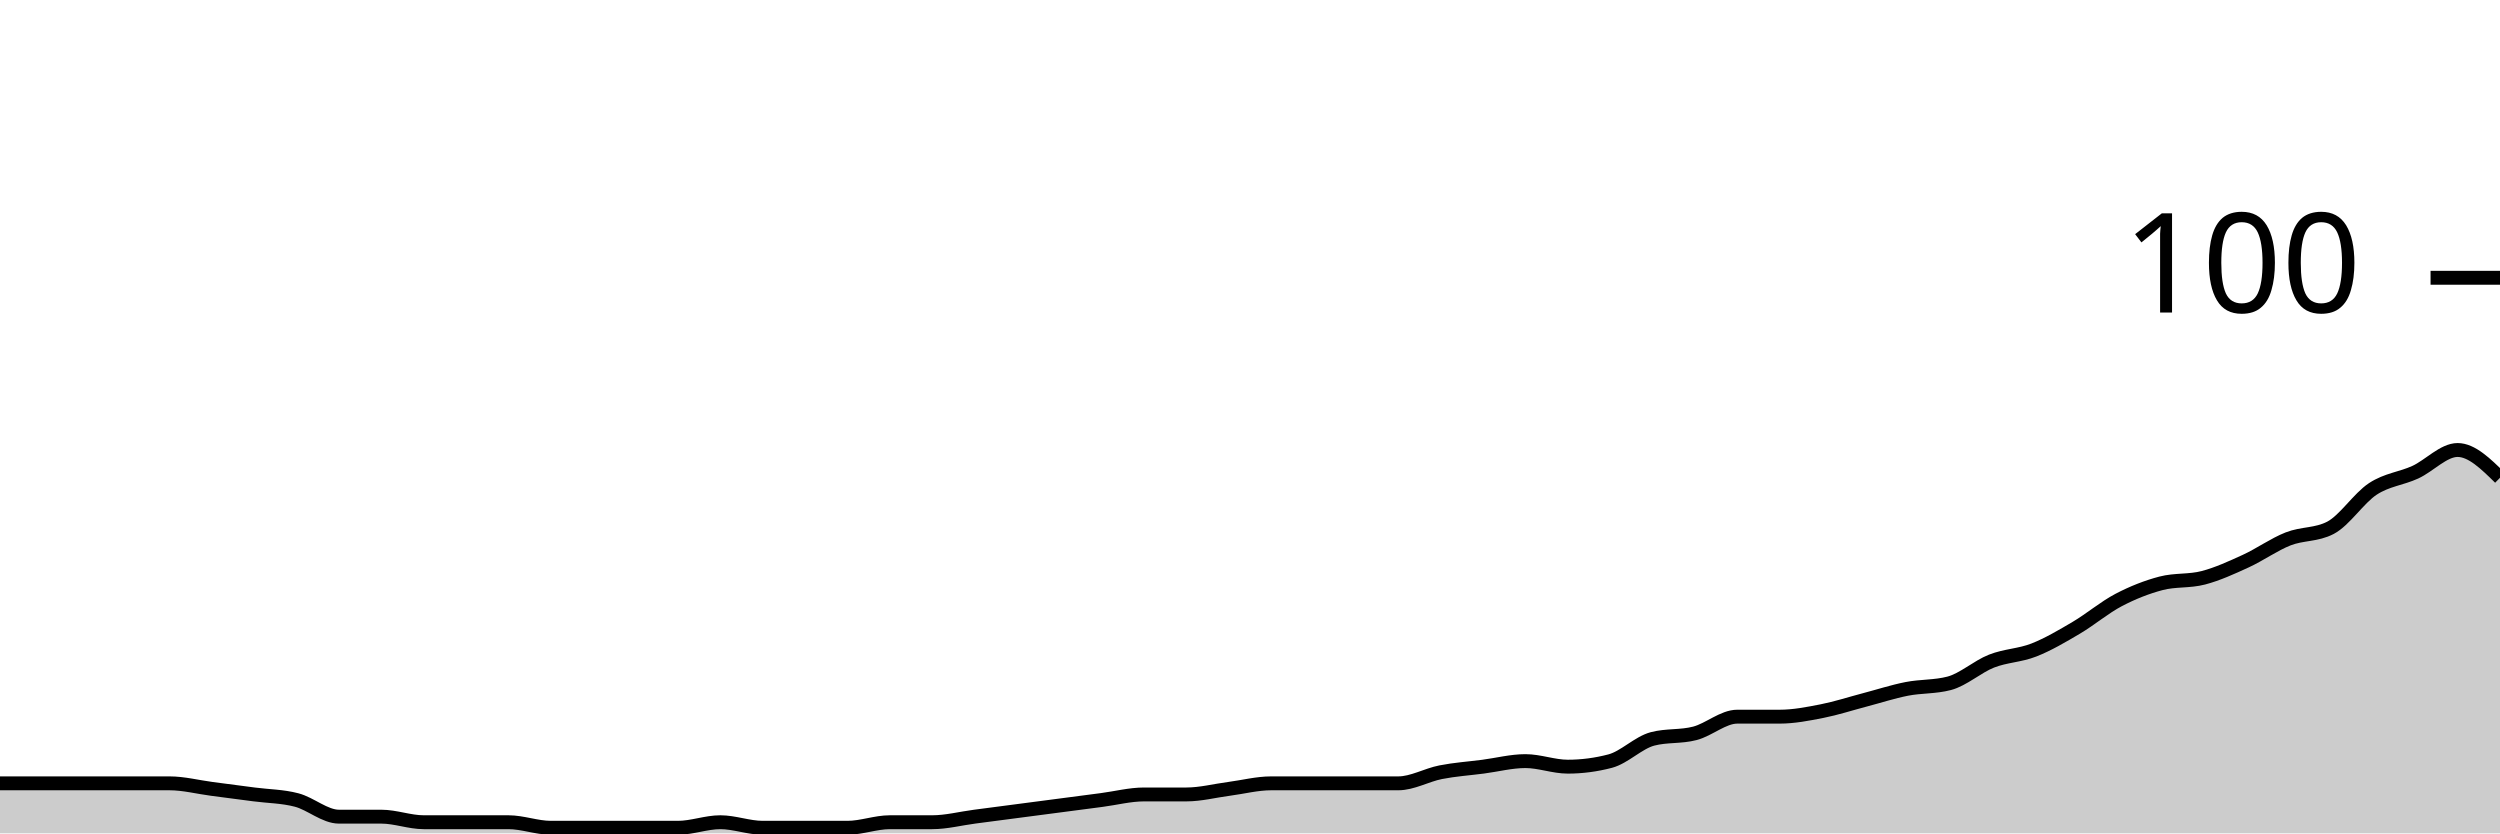
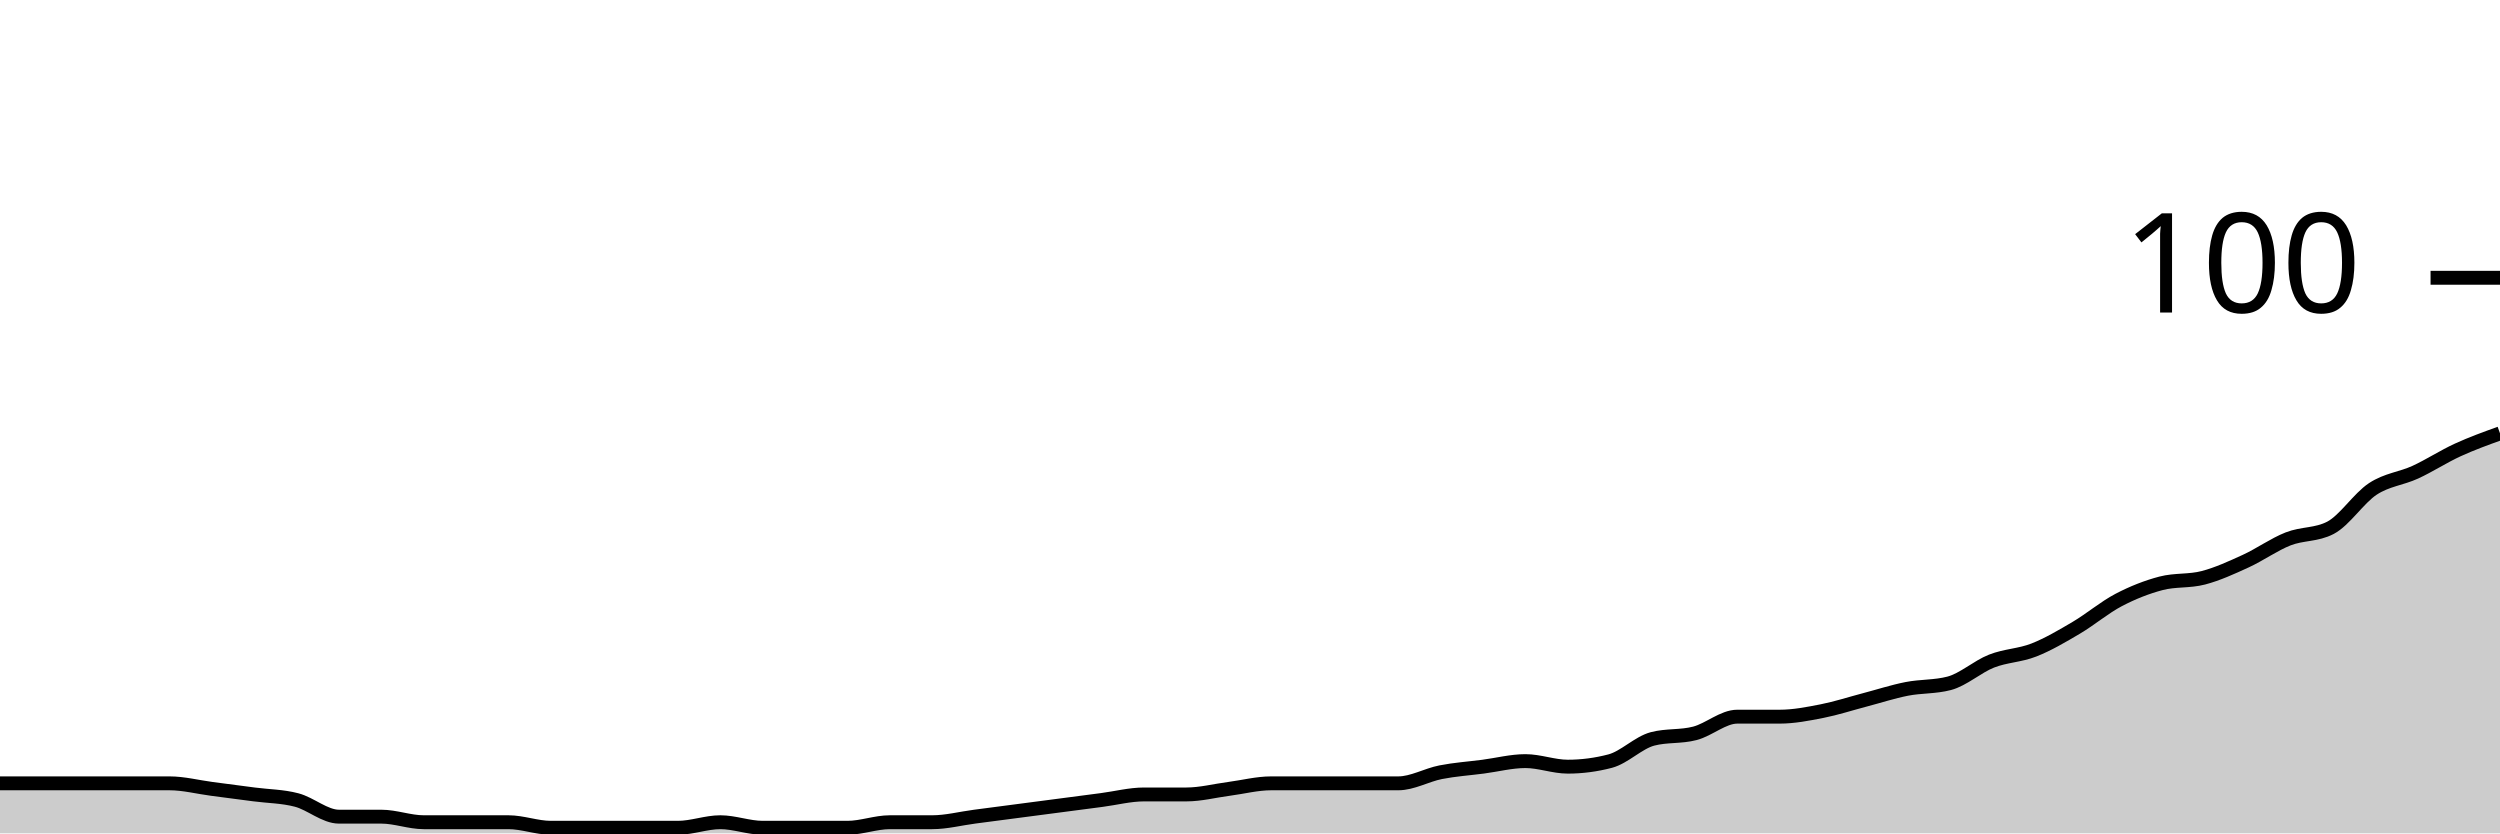
<svg xmlns="http://www.w3.org/2000/svg" viewBox="0 0 180 60">
  <g transform="translate(0,20)">
-     <path class="area" fill="rgba(0, 0, 0, 0.2)" d="M0,36.4C1.017,36.4,2.034,36.4,3.051,36.4C4.068,36.4,5.085,36.4,6.102,36.4C7.119,36.4,8.136,36.4,9.153,36.4C10.169,36.4,11.186,36.4,12.203,36.4C13.22,36.4,14.237,36.667,15.254,36.8C16.271,36.933,17.288,37.067,18.305,37.2C19.322,37.333,20.339,37.333,21.356,37.6C22.373,37.867,23.39,38.8,24.407,38.8C25.424,38.8,26.441,38.8,27.458,38.8C28.475,38.8,29.492,39.2,30.508,39.2C31.525,39.2,32.542,39.2,33.559,39.2C34.576,39.2,35.593,39.2,36.61,39.2C37.627,39.2,38.644,39.6,39.661,39.6C40.678,39.6,41.695,39.6,42.712,39.6C43.729,39.6,44.746,39.6,45.763,39.6C46.78,39.6,47.797,39.6,48.814,39.6C49.831,39.6,50.847,39.2,51.864,39.2C52.881,39.2,53.898,39.6,54.915,39.6C55.932,39.6,56.949,39.6,57.966,39.6C58.983,39.6,60,39.6,61.017,39.6C62.034,39.6,63.051,39.2,64.068,39.2C65.085,39.2,66.102,39.2,67.119,39.2C68.136,39.2,69.153,38.933,70.169,38.8C71.186,38.667,72.203,38.533,73.22,38.4C74.237,38.267,75.254,38.133,76.271,38C77.288,37.867,78.305,37.733,79.322,37.6C80.339,37.467,81.356,37.2,82.373,37.2C83.39,37.2,84.407,37.2,85.424,37.2C86.441,37.2,87.458,36.933,88.475,36.8C89.492,36.667,90.508,36.4,91.525,36.4C92.542,36.4,93.559,36.4,94.576,36.4C95.593,36.4,96.61,36.4,97.627,36.4C98.644,36.4,99.661,36.4,100.678,36.4C101.695,36.4,102.712,35.8,103.729,35.6C104.746,35.4,105.763,35.333,106.78,35.2C107.797,35.067,108.814,34.8,109.831,34.8C110.847,34.8,111.864,35.2,112.881,35.2C113.898,35.2,114.915,35.067,115.932,34.8C116.949,34.533,117.966,33.467,118.983,33.2C120,32.933,121.017,33.067,122.034,32.8C123.051,32.533,124.068,31.6,125.085,31.6C126.102,31.6,127.119,31.6,128.136,31.6C129.153,31.6,130.169,31.4,131.186,31.2C132.203,31,133.22,30.667,134.237,30.4C135.254,30.133,136.271,29.8,137.288,29.6C138.305,29.4,139.322,29.467,140.339,29.2C141.356,28.933,142.373,28,143.39,27.6C144.407,27.2,145.424,27.2,146.441,26.8C147.458,26.4,148.475,25.8,149.492,25.2C150.508,24.6,151.525,23.733,152.542,23.2C153.559,22.667,154.576,22.267,155.593,22C156.61,21.733,157.627,21.867,158.644,21.6C159.661,21.333,160.678,20.867,161.695,20.4C162.712,19.933,163.729,19.2,164.746,18.8C165.763,18.4,166.78,18.533,167.797,18C168.814,17.467,169.831,15.867,170.847,15.2C171.864,14.533,172.881,14.467,173.898,14C174.915,13.533,175.932,12.4,176.949,12.4C177.966,12.4,178.983,13.4,180,14.4L180,40C178.983,40,177.966,40,176.949,40C175.932,40,174.915,40,173.898,40C172.881,40,171.864,40,170.847,40C169.831,40,168.814,40,167.797,40C166.78,40,165.763,40,164.746,40C163.729,40,162.712,40,161.695,40C160.678,40,159.661,40,158.644,40C157.627,40,156.61,40,155.593,40C154.576,40,153.559,40,152.542,40C151.525,40,150.508,40,149.492,40C148.475,40,147.458,40,146.441,40C145.424,40,144.407,40,143.39,40C142.373,40,141.356,40,140.339,40C139.322,40,138.305,40,137.288,40C136.271,40,135.254,40,134.237,40C133.22,40,132.203,40,131.186,40C130.169,40,129.153,40,128.136,40C127.119,40,126.102,40,125.085,40C124.068,40,123.051,40,122.034,40C121.017,40,120,40,118.983,40C117.966,40,116.949,40,115.932,40C114.915,40,113.898,40,112.881,40C111.864,40,110.847,40,109.831,40C108.814,40,107.797,40,106.78,40C105.763,40,104.746,40,103.729,40C102.712,40,101.695,40,100.678,40C99.661,40,98.644,40,97.627,40C96.61,40,95.593,40,94.576,40C93.559,40,92.542,40,91.525,40C90.508,40,89.492,40,88.475,40C87.458,40,86.441,40,85.424,40C84.407,40,83.39,40,82.373,40C81.356,40,80.339,40,79.322,40C78.305,40,77.288,40,76.271,40C75.254,40,74.237,40,73.22,40C72.203,40,71.186,40,70.169,40C69.153,40,68.136,40,67.119,40C66.102,40,65.085,40,64.068,40C63.051,40,62.034,40,61.017,40C60,40,58.983,40,57.966,40C56.949,40,55.932,40,54.915,40C53.898,40,52.881,40,51.864,40C50.847,40,49.831,40,48.814,40C47.797,40,46.78,40,45.763,40C44.746,40,43.729,40,42.712,40C41.695,40,40.678,40,39.661,40C38.644,40,37.627,40,36.61,40C35.593,40,34.576,40,33.559,40C32.542,40,31.525,40,30.508,40C29.492,40,28.475,40,27.458,40C26.441,40,25.424,40,24.407,40C23.39,40,22.373,40,21.356,40C20.339,40,19.322,40,18.305,40C17.288,40,16.271,40,15.254,40C14.237,40,13.22,40,12.203,40C11.186,40,10.169,40,9.153,40C8.136,40,7.119,40,6.102,40C5.085,40,4.068,40,3.051,40C2.034,40,1.017,40,0,40Z" />
-     <path class="line" stroke="black" fill="none" d="M0,36.4C1.017,36.4,2.034,36.4,3.051,36.4C4.068,36.4,5.085,36.4,6.102,36.4C7.119,36.4,8.136,36.4,9.153,36.4C10.169,36.4,11.186,36.4,12.203,36.4C13.22,36.4,14.237,36.667,15.254,36.8C16.271,36.933,17.288,37.067,18.305,37.2C19.322,37.333,20.339,37.333,21.356,37.6C22.373,37.867,23.39,38.8,24.407,38.8C25.424,38.8,26.441,38.8,27.458,38.8C28.475,38.8,29.492,39.2,30.508,39.2C31.525,39.2,32.542,39.2,33.559,39.2C34.576,39.2,35.593,39.2,36.61,39.2C37.627,39.2,38.644,39.6,39.661,39.6C40.678,39.6,41.695,39.6,42.712,39.6C43.729,39.6,44.746,39.6,45.763,39.6C46.78,39.6,47.797,39.6,48.814,39.6C49.831,39.6,50.847,39.2,51.864,39.2C52.881,39.2,53.898,39.6,54.915,39.6C55.932,39.6,56.949,39.6,57.966,39.6C58.983,39.6,60,39.6,61.017,39.6C62.034,39.6,63.051,39.2,64.068,39.2C65.085,39.2,66.102,39.2,67.119,39.2C68.136,39.2,69.153,38.933,70.169,38.8C71.186,38.667,72.203,38.533,73.22,38.4C74.237,38.267,75.254,38.133,76.271,38C77.288,37.867,78.305,37.733,79.322,37.6C80.339,37.467,81.356,37.2,82.373,37.2C83.39,37.2,84.407,37.2,85.424,37.2C86.441,37.2,87.458,36.933,88.475,36.8C89.492,36.667,90.508,36.4,91.525,36.4C92.542,36.4,93.559,36.4,94.576,36.4C95.593,36.4,96.61,36.4,97.627,36.4C98.644,36.4,99.661,36.4,100.678,36.4C101.695,36.4,102.712,35.8,103.729,35.6C104.746,35.4,105.763,35.333,106.78,35.2C107.797,35.067,108.814,34.8,109.831,34.8C110.847,34.8,111.864,35.2,112.881,35.2C113.898,35.2,114.915,35.067,115.932,34.8C116.949,34.533,117.966,33.467,118.983,33.2C120,32.933,121.017,33.067,122.034,32.8C123.051,32.533,124.068,31.6,125.085,31.6C126.102,31.6,127.119,31.6,128.136,31.6C129.153,31.6,130.169,31.4,131.186,31.2C132.203,31,133.22,30.667,134.237,30.4C135.254,30.133,136.271,29.8,137.288,29.6C138.305,29.4,139.322,29.467,140.339,29.2C141.356,28.933,142.373,28,143.39,27.6C144.407,27.2,145.424,27.2,146.441,26.8C147.458,26.4,148.475,25.8,149.492,25.2C150.508,24.6,151.525,23.733,152.542,23.2C153.559,22.667,154.576,22.267,155.593,22C156.61,21.733,157.627,21.867,158.644,21.6C159.661,21.333,160.678,20.867,161.695,20.4C162.712,19.933,163.729,19.2,164.746,18.8C165.763,18.4,166.78,18.533,167.797,18C168.814,17.467,169.831,15.867,170.847,15.2C171.864,14.533,172.881,14.467,173.898,14C174.915,13.533,175.932,12.4,176.949,12.4C177.966,12.4,178.983,13.4,180,14.4" />
+     <path class="area" fill="rgba(0, 0, 0, 0.2)" d="M0,36.4C1.017,36.4,2.034,36.4,3.051,36.4C4.068,36.4,5.085,36.4,6.102,36.4C7.119,36.4,8.136,36.4,9.153,36.4C10.169,36.4,11.186,36.4,12.203,36.4C13.22,36.4,14.237,36.667,15.254,36.8C16.271,36.933,17.288,37.067,18.305,37.2C19.322,37.333,20.339,37.333,21.356,37.6C22.373,37.867,23.39,38.8,24.407,38.8C25.424,38.8,26.441,38.8,27.458,38.8C28.475,38.8,29.492,39.2,30.508,39.2C31.525,39.2,32.542,39.2,33.559,39.2C34.576,39.2,35.593,39.2,36.61,39.2C37.627,39.2,38.644,39.6,39.661,39.6C40.678,39.6,41.695,39.6,42.712,39.6C43.729,39.6,44.746,39.6,45.763,39.6C46.78,39.6,47.797,39.6,48.814,39.6C49.831,39.6,50.847,39.2,51.864,39.2C52.881,39.2,53.898,39.6,54.915,39.6C55.932,39.6,56.949,39.6,57.966,39.6C58.983,39.6,60,39.6,61.017,39.6C62.034,39.6,63.051,39.2,64.068,39.2C65.085,39.2,66.102,39.2,67.119,39.2C68.136,39.2,69.153,38.933,70.169,38.8C71.186,38.667,72.203,38.533,73.22,38.4C74.237,38.267,75.254,38.133,76.271,38C77.288,37.867,78.305,37.733,79.322,37.6C80.339,37.467,81.356,37.2,82.373,37.2C83.39,37.2,84.407,37.2,85.424,37.2C86.441,37.2,87.458,36.933,88.475,36.8C89.492,36.667,90.508,36.4,91.525,36.4C92.542,36.4,93.559,36.4,94.576,36.4C95.593,36.4,96.61,36.4,97.627,36.4C98.644,36.4,99.661,36.4,100.678,36.4C101.695,36.4,102.712,35.8,103.729,35.6C104.746,35.4,105.763,35.333,106.78,35.2C107.797,35.067,108.814,34.8,109.831,34.8C110.847,34.8,111.864,35.2,112.881,35.2C113.898,35.2,114.915,35.067,115.932,34.8C116.949,34.533,117.966,33.467,118.983,33.2C120,32.933,121.017,33.067,122.034,32.8C123.051,32.533,124.068,31.6,125.085,31.6C126.102,31.6,127.119,31.6,128.136,31.6C129.153,31.6,130.169,31.4,131.186,31.2C132.203,31,133.22,30.667,134.237,30.4C135.254,30.133,136.271,29.8,137.288,29.6C138.305,29.4,139.322,29.467,140.339,29.2C141.356,28.933,142.373,28,143.39,27.6C144.407,27.2,145.424,27.2,146.441,26.8C147.458,26.4,148.475,25.8,149.492,25.2C150.508,24.6,151.525,23.733,152.542,23.2C153.559,22.667,154.576,22.267,155.593,22C156.61,21.733,157.627,21.867,158.644,21.6C159.661,21.333,160.678,20.867,161.695,20.4C162.712,19.933,163.729,19.2,164.746,18.8C165.763,18.4,166.78,18.533,167.797,18C168.814,17.467,169.831,15.867,170.847,15.2C171.864,14.533,172.881,14.467,173.898,14C174.915,13.533,175.932,12.867,176.949,12.4C177.966,11.933,178.983,11.567,180,11.2L180,40C178.983,40,177.966,40,176.949,40C175.932,40,174.915,40,173.898,40C172.881,40,171.864,40,170.847,40C169.831,40,168.814,40,167.797,40C166.78,40,165.763,40,164.746,40C163.729,40,162.712,40,161.695,40C160.678,40,159.661,40,158.644,40C157.627,40,156.61,40,155.593,40C154.576,40,153.559,40,152.542,40C151.525,40,150.508,40,149.492,40C148.475,40,147.458,40,146.441,40C145.424,40,144.407,40,143.39,40C142.373,40,141.356,40,140.339,40C139.322,40,138.305,40,137.288,40C136.271,40,135.254,40,134.237,40C133.22,40,132.203,40,131.186,40C130.169,40,129.153,40,128.136,40C127.119,40,126.102,40,125.085,40C124.068,40,123.051,40,122.034,40C121.017,40,120,40,118.983,40C117.966,40,116.949,40,115.932,40C114.915,40,113.898,40,112.881,40C111.864,40,110.847,40,109.831,40C108.814,40,107.797,40,106.78,40C105.763,40,104.746,40,103.729,40C102.712,40,101.695,40,100.678,40C99.661,40,98.644,40,97.627,40C96.61,40,95.593,40,94.576,40C93.559,40,92.542,40,91.525,40C90.508,40,89.492,40,88.475,40C87.458,40,86.441,40,85.424,40C84.407,40,83.39,40,82.373,40C81.356,40,80.339,40,79.322,40C78.305,40,77.288,40,76.271,40C75.254,40,74.237,40,73.22,40C72.203,40,71.186,40,70.169,40C69.153,40,68.136,40,67.119,40C66.102,40,65.085,40,64.068,40C63.051,40,62.034,40,61.017,40C60,40,58.983,40,57.966,40C56.949,40,55.932,40,54.915,40C53.898,40,52.881,40,51.864,40C50.847,40,49.831,40,48.814,40C47.797,40,46.78,40,45.763,40C44.746,40,43.729,40,42.712,40C41.695,40,40.678,40,39.661,40C38.644,40,37.627,40,36.61,40C35.593,40,34.576,40,33.559,40C32.542,40,31.525,40,30.508,40C29.492,40,28.475,40,27.458,40C26.441,40,25.424,40,24.407,40C23.39,40,22.373,40,21.356,40C20.339,40,19.322,40,18.305,40C17.288,40,16.271,40,15.254,40C14.237,40,13.22,40,12.203,40C11.186,40,10.169,40,9.153,40C8.136,40,7.119,40,6.102,40C5.085,40,4.068,40,3.051,40C2.034,40,1.017,40,0,40Z" />
+     <path class="line" stroke="black" fill="none" d="M0,36.4C1.017,36.4,2.034,36.4,3.051,36.4C4.068,36.4,5.085,36.4,6.102,36.4C7.119,36.4,8.136,36.4,9.153,36.4C10.169,36.4,11.186,36.4,12.203,36.4C13.22,36.4,14.237,36.667,15.254,36.8C16.271,36.933,17.288,37.067,18.305,37.2C19.322,37.333,20.339,37.333,21.356,37.6C22.373,37.867,23.39,38.8,24.407,38.8C25.424,38.8,26.441,38.8,27.458,38.8C28.475,38.8,29.492,39.2,30.508,39.2C31.525,39.2,32.542,39.2,33.559,39.2C34.576,39.2,35.593,39.2,36.61,39.2C37.627,39.2,38.644,39.6,39.661,39.6C40.678,39.6,41.695,39.6,42.712,39.6C43.729,39.6,44.746,39.6,45.763,39.6C46.78,39.6,47.797,39.6,48.814,39.6C49.831,39.6,50.847,39.2,51.864,39.2C52.881,39.2,53.898,39.6,54.915,39.6C55.932,39.6,56.949,39.6,57.966,39.6C58.983,39.6,60,39.6,61.017,39.6C62.034,39.6,63.051,39.2,64.068,39.2C65.085,39.2,66.102,39.2,67.119,39.2C68.136,39.2,69.153,38.933,70.169,38.8C71.186,38.667,72.203,38.533,73.22,38.4C74.237,38.267,75.254,38.133,76.271,38C77.288,37.867,78.305,37.733,79.322,37.6C80.339,37.467,81.356,37.2,82.373,37.2C83.39,37.2,84.407,37.2,85.424,37.2C86.441,37.2,87.458,36.933,88.475,36.8C89.492,36.667,90.508,36.4,91.525,36.4C92.542,36.4,93.559,36.4,94.576,36.4C95.593,36.4,96.61,36.4,97.627,36.4C98.644,36.4,99.661,36.4,100.678,36.4C101.695,36.4,102.712,35.8,103.729,35.6C104.746,35.4,105.763,35.333,106.78,35.2C107.797,35.067,108.814,34.8,109.831,34.8C110.847,34.8,111.864,35.2,112.881,35.2C113.898,35.2,114.915,35.067,115.932,34.8C116.949,34.533,117.966,33.467,118.983,33.2C120,32.933,121.017,33.067,122.034,32.8C123.051,32.533,124.068,31.6,125.085,31.6C126.102,31.6,127.119,31.6,128.136,31.6C129.153,31.6,130.169,31.4,131.186,31.2C132.203,31,133.22,30.667,134.237,30.4C135.254,30.133,136.271,29.8,137.288,29.6C138.305,29.4,139.322,29.467,140.339,29.2C141.356,28.933,142.373,28,143.39,27.6C144.407,27.2,145.424,27.2,146.441,26.8C147.458,26.4,148.475,25.8,149.492,25.2C150.508,24.6,151.525,23.733,152.542,23.2C153.559,22.667,154.576,22.267,155.593,22C156.61,21.733,157.627,21.867,158.644,21.6C159.661,21.333,160.678,20.867,161.695,20.4C162.712,19.933,163.729,19.2,164.746,18.8C165.763,18.4,166.78,18.533,167.797,18C168.814,17.467,169.831,15.867,170.847,15.2C171.864,14.533,172.881,14.467,173.898,14C174.915,13.533,175.932,12.867,176.949,12.4C177.966,11.933,178.983,11.567,180,11.2" />
    <path class="axis-ceiling" stroke-width="1" stroke="black" fill="none" d="M175,0L180,0" />
    <text class="axis-ceiling-label" font-family="sans-serif" text-anchor="end" font-size="10px" x="170" y="2.5">100</text>
  </g>
</svg>
